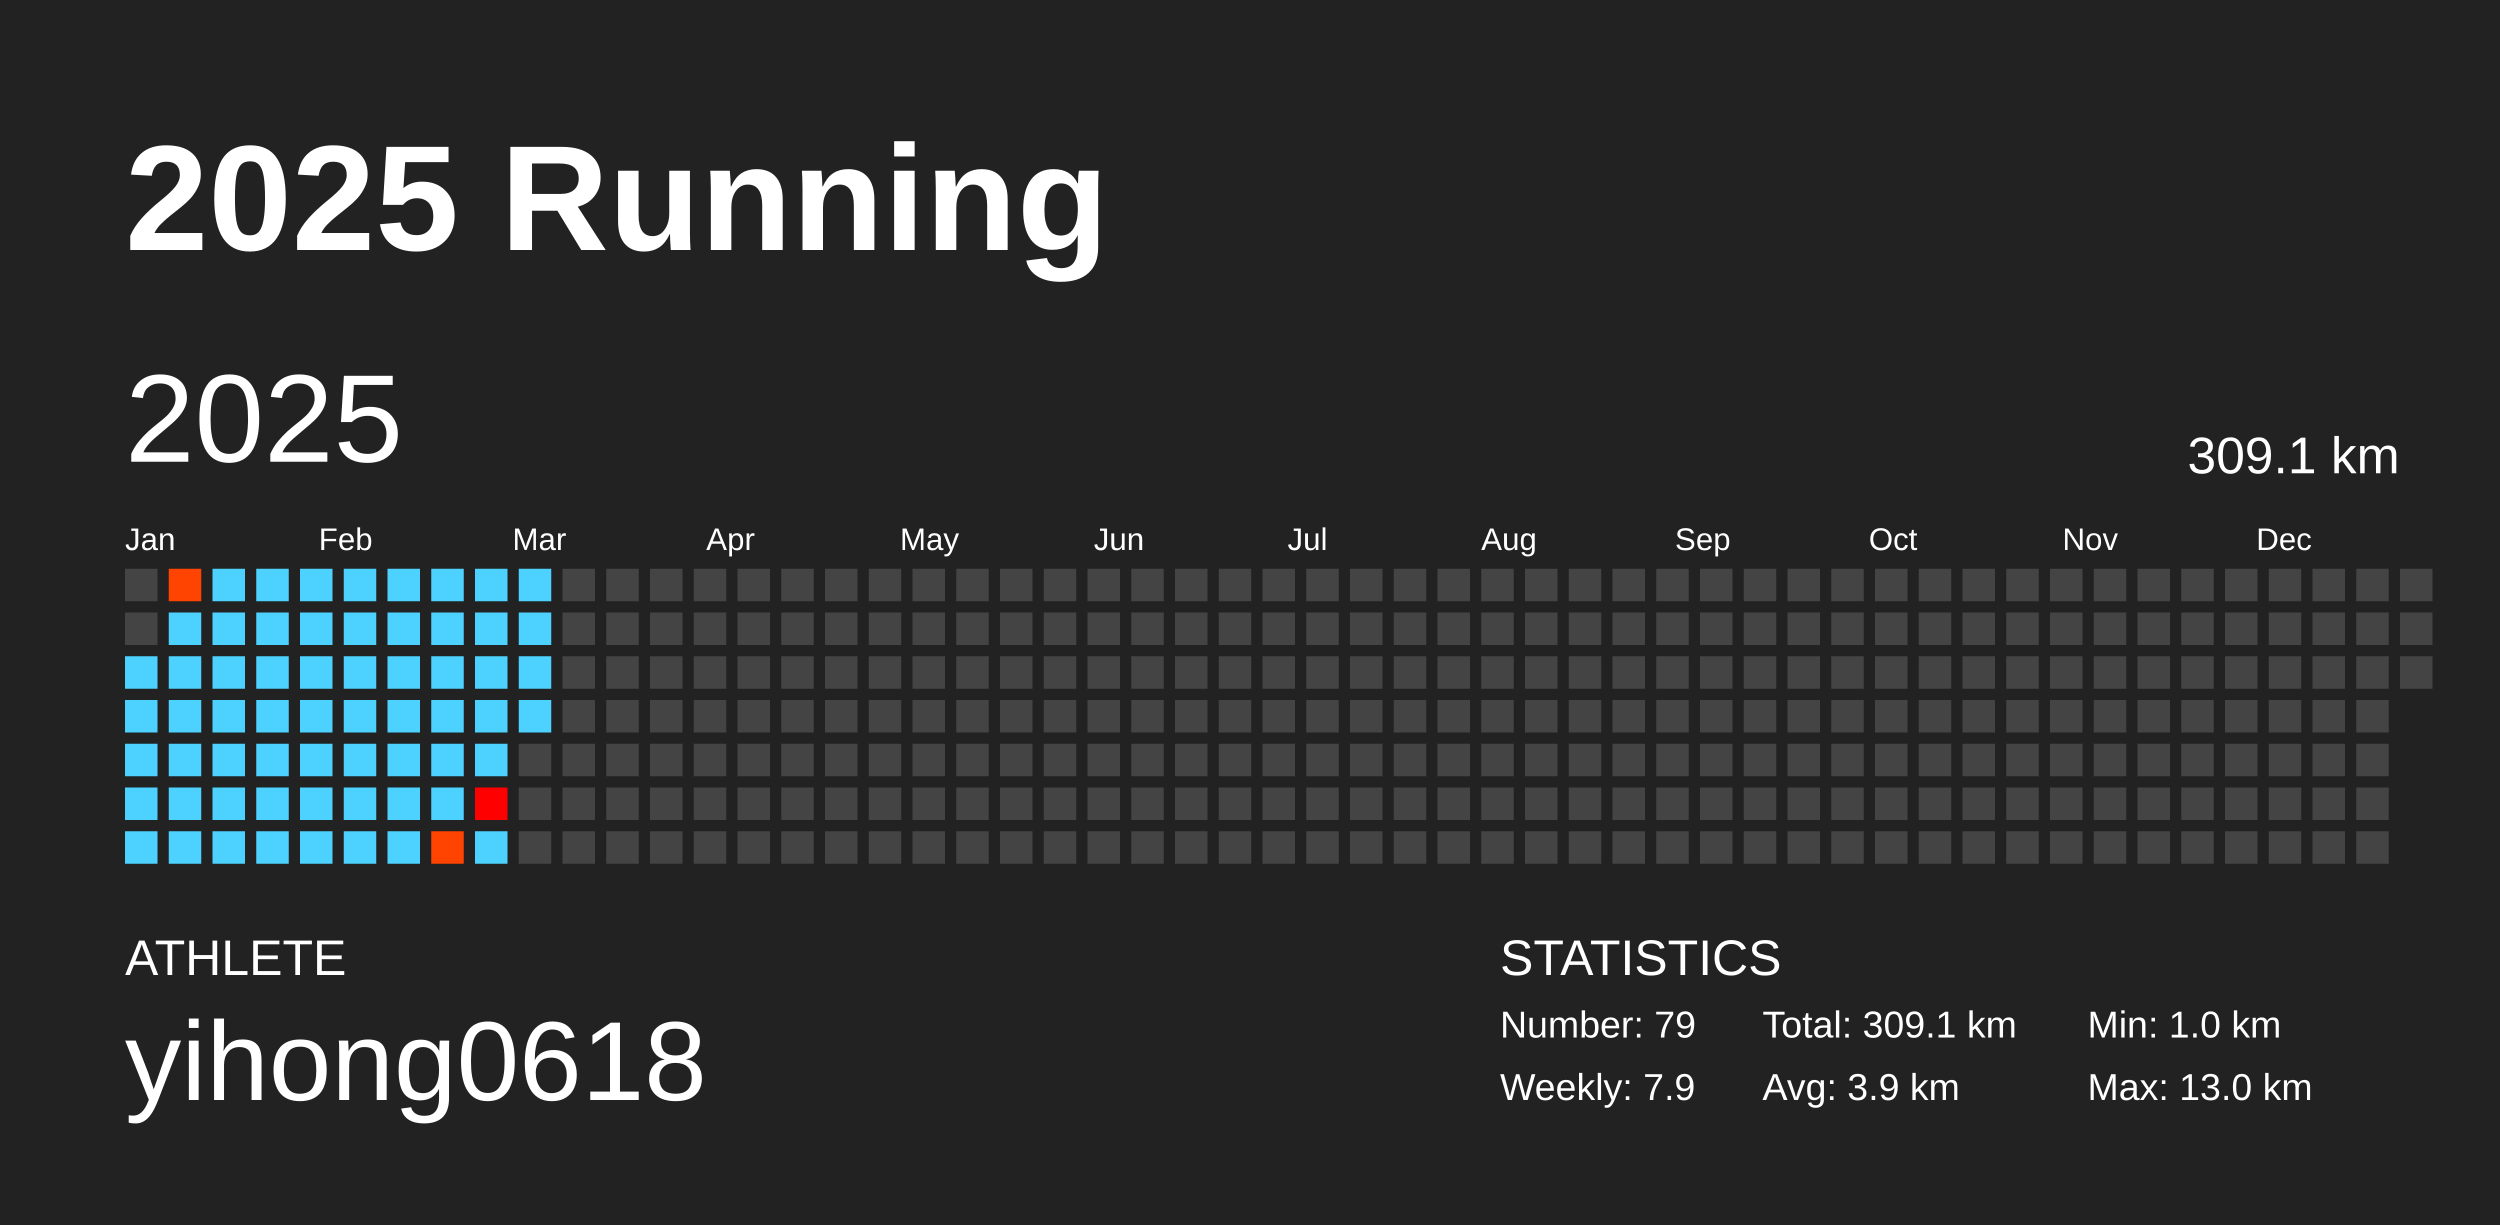
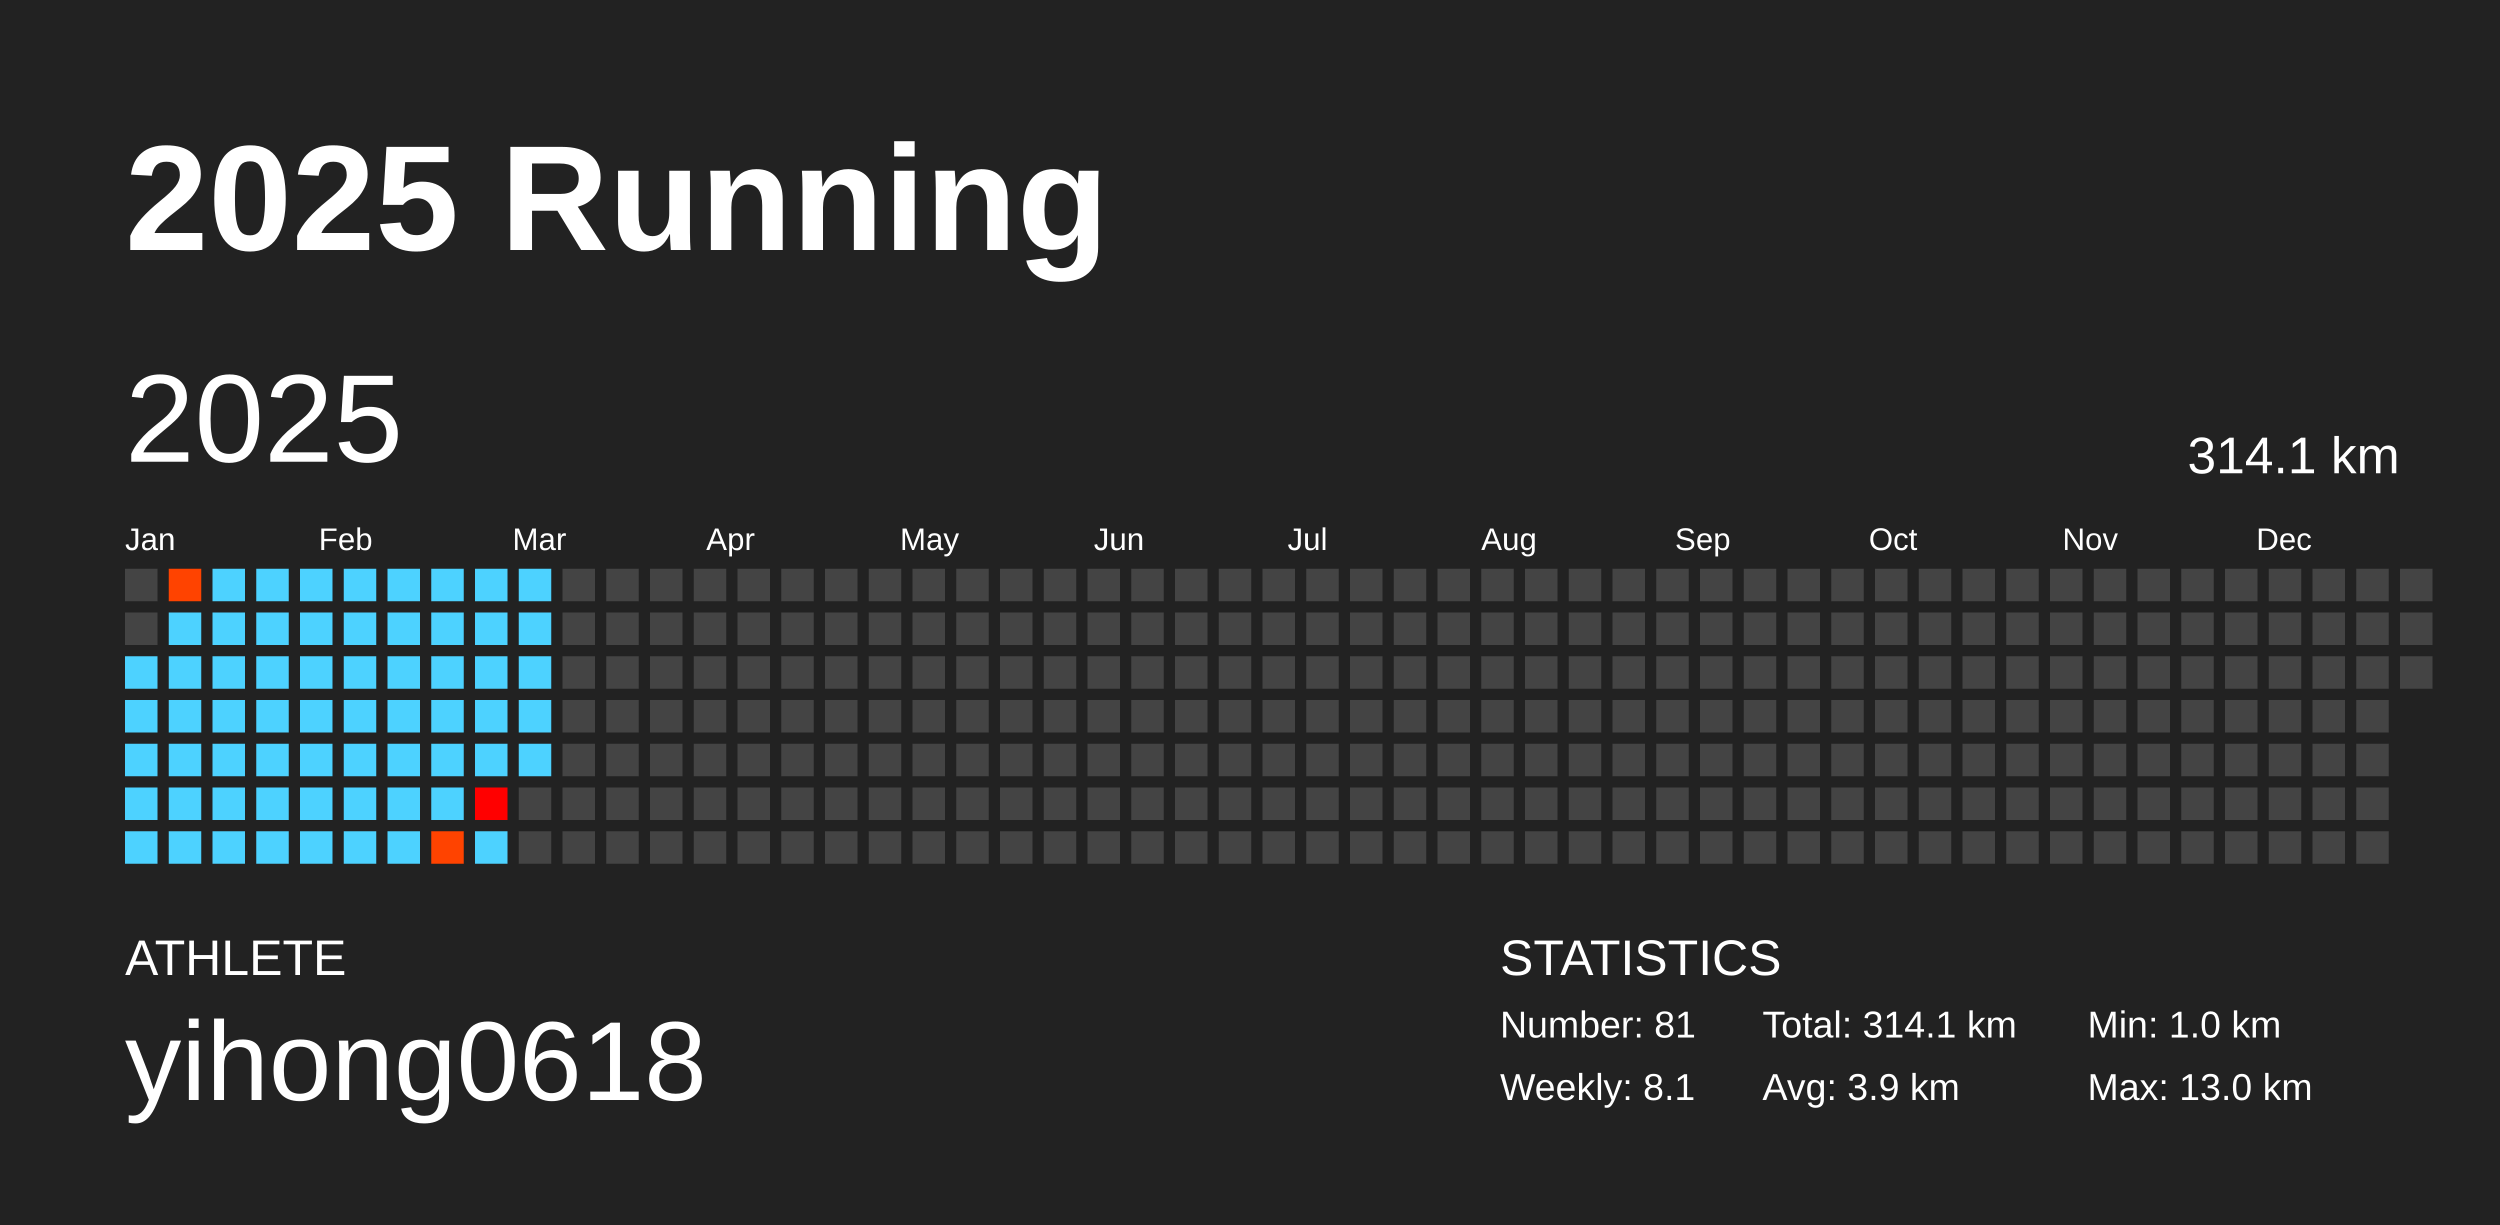
<svg xmlns="http://www.w3.org/2000/svg" baseProfile="full" height="98mm" version="1.1" viewBox="0,0,200,98" width="200mm">
  <defs />
  <rect fill="#222222" height="98" width="200" x="0" y="0" />
  <text fill="#FFFFFF" style="font-size:12px; font-family:Arial; font-weight:bold;" x="10" y="20">2025 Running</text>
  <text fill="#FFFFFF" style="font-size:4px; font-family:Arial" x="10" y="78">ATHLETE</text>
  <text fill="#FFFFFF" style="font-size:9px; font-family:Arial" x="10" y="88">yihong0618</text>
  <text fill="#FFFFFF" style="font-size:4px; font-family:Arial" x="120" y="78">STATISTICS</text>
-   <text fill="#FFFFFF" style="font-size:3px; font-family:Arial" x="120" y="83">Number: 79</text>
-   <text fill="#FFFFFF" style="font-size:3px; font-family:Arial" x="120" y="88">Weekly: 7.9</text>
-   <text fill="#FFFFFF" style="font-size:3px; font-family:Arial" x="141" y="83">Total: 309.1 km</text>
+   <text fill="#FFFFFF" style="font-size:3px; font-family:Arial" x="120" y="83">Number: 81</text>
+   <text fill="#FFFFFF" style="font-size:3px; font-family:Arial" x="120" y="88">Weekly: 8.1</text>
+   <text fill="#FFFFFF" style="font-size:3px; font-family:Arial" x="141" y="83">Total: 314.1 km</text>
  <text fill="#FFFFFF" style="font-size:3px; font-family:Arial" x="141" y="88">Avg: 3.9 km</text>
  <text fill="#FFFFFF" style="font-size:3px; font-family:Arial" x="167" y="83">Min: 1.0 km</text>
  <text fill="#FFFFFF" style="font-size:3px; font-family:Arial" x="167" y="88">Max: 13.0 km</text>
  <text dominant-baseline="hanging" fill="#FFFFFF" style="font-size:10.0px; font-family:Arial;" x="10" y="30">2025</text>
-   <text dominant-baseline="hanging" fill="#FFFFFF" style="font-size:4.125px; font-family:Arial;" x="175" y="35">309.1 km</text>
+   <text dominant-baseline="hanging" fill="#FFFFFF" style="font-size:4.125px; font-family:Arial;" x="175" y="35">314.1 km</text>
  <text fill="#FFFFFF" style="font-size:2.5px; font-family:Arial" x="10.0" y="44">Jan</text>
  <text fill="#FFFFFF" style="font-size:2.5px; font-family:Arial" x="25.5" y="44">Feb</text>
  <text fill="#FFFFFF" style="font-size:2.5px; font-family:Arial" x="41.0" y="44">Mar</text>
  <text fill="#FFFFFF" style="font-size:2.5px; font-family:Arial" x="56.5" y="44">Apr</text>
  <text fill="#FFFFFF" style="font-size:2.5px; font-family:Arial" x="72.0" y="44">May</text>
  <text fill="#FFFFFF" style="font-size:2.5px; font-family:Arial" x="87.5" y="44">Jun</text>
  <text fill="#FFFFFF" style="font-size:2.5px; font-family:Arial" x="103.0" y="44">Jul</text>
  <text fill="#FFFFFF" style="font-size:2.5px; font-family:Arial" x="118.5" y="44">Aug</text>
  <text fill="#FFFFFF" style="font-size:2.5px; font-family:Arial" x="134.0" y="44">Sep</text>
  <text fill="#FFFFFF" style="font-size:2.5px; font-family:Arial" x="149.5" y="44">Oct</text>
  <text fill="#FFFFFF" style="font-size:2.5px; font-family:Arial" x="165.0" y="44">Nov</text>
  <text fill="#FFFFFF" style="font-size:2.5px; font-family:Arial" x="180.5" y="44">Dec</text>
  <rect fill="#444444" height="2.6" width="2.6" x="10.0" y="45.5" />
  <rect fill="#444444" height="2.6" width="2.6" x="10.0" y="49.0" />
  <rect fill="#4dd2ff" height="2.6" width="2.6" x="10.0" y="52.5" />
  <rect fill="#4dd2ff" height="2.6" width="2.6" x="10.0" y="56.0" />
  <rect fill="#4dd2ff" height="2.6" width="2.6" x="10.0" y="59.5" />
  <rect fill="#4dd2ff" height="2.6" width="2.6" x="10.0" y="63.0" />
  <rect fill="#4dd2ff" height="2.6" width="2.6" x="10.0" y="66.5" />
  <rect fill="#ff4300" height="2.6" width="2.6" x="13.5" y="45.5" />
  <rect fill="#4dd2ff" height="2.6" width="2.6" x="13.5" y="49.0" />
  <rect fill="#4dd2ff" height="2.6" width="2.6" x="13.5" y="52.5" />
  <rect fill="#4dd2ff" height="2.6" width="2.6" x="13.5" y="56.0" />
  <rect fill="#4dd2ff" height="2.6" width="2.6" x="13.5" y="59.5" />
  <rect fill="#4dd2ff" height="2.6" width="2.6" x="13.5" y="63.0" />
  <rect fill="#4dd2ff" height="2.6" width="2.6" x="13.5" y="66.5" />
  <rect fill="#4dd2ff" height="2.6" width="2.6" x="17.0" y="45.5" />
  <rect fill="#4dd2ff" height="2.6" width="2.6" x="17.0" y="49.0" />
  <rect fill="#4dd2ff" height="2.6" width="2.6" x="17.0" y="52.5" />
  <rect fill="#4dd2ff" height="2.6" width="2.6" x="17.0" y="56.0" />
  <rect fill="#4dd2ff" height="2.6" width="2.6" x="17.0" y="59.5" />
  <rect fill="#4dd2ff" height="2.6" width="2.6" x="17.0" y="63.0" />
  <rect fill="#4dd2ff" height="2.6" width="2.6" x="17.0" y="66.5" />
  <rect fill="#4dd2ff" height="2.6" width="2.6" x="20.5" y="45.5" />
  <rect fill="#4dd2ff" height="2.6" width="2.6" x="20.5" y="49.0" />
  <rect fill="#4dd2ff" height="2.6" width="2.6" x="20.5" y="52.5" />
  <rect fill="#4dd2ff" height="2.6" width="2.6" x="20.5" y="56.0" />
  <rect fill="#4dd2ff" height="2.6" width="2.6" x="20.5" y="59.5" />
  <rect fill="#4dd2ff" height="2.6" width="2.6" x="20.5" y="63.0" />
  <rect fill="#4dd2ff" height="2.6" width="2.6" x="20.5" y="66.5" />
  <rect fill="#4dd2ff" height="2.6" width="2.6" x="24.0" y="45.5" />
  <rect fill="#4dd2ff" height="2.6" width="2.6" x="24.0" y="49.0" />
  <rect fill="#4dd2ff" height="2.6" width="2.6" x="24.0" y="52.5" />
  <rect fill="#4dd2ff" height="2.6" width="2.6" x="24.0" y="56.0" />
  <rect fill="#4dd2ff" height="2.6" width="2.6" x="24.0" y="59.5" />
  <rect fill="#4dd2ff" height="2.6" width="2.6" x="24.0" y="63.0" />
  <rect fill="#4dd2ff" height="2.6" width="2.6" x="24.0" y="66.5" />
  <rect fill="#4dd2ff" height="2.6" width="2.6" x="27.5" y="45.5" />
  <rect fill="#4dd2ff" height="2.6" width="2.6" x="27.5" y="49.0" />
  <rect fill="#4dd2ff" height="2.6" width="2.6" x="27.5" y="52.5" />
  <rect fill="#4dd2ff" height="2.6" width="2.6" x="27.5" y="56.0" />
  <rect fill="#4dd2ff" height="2.6" width="2.6" x="27.5" y="59.5" />
  <rect fill="#4dd2ff" height="2.6" width="2.6" x="27.5" y="63.0" />
  <rect fill="#4dd2ff" height="2.6" width="2.6" x="27.5" y="66.5" />
  <rect fill="#4dd2ff" height="2.6" width="2.6" x="31.0" y="45.5" />
  <rect fill="#4dd2ff" height="2.6" width="2.6" x="31.0" y="49.0" />
  <rect fill="#4dd2ff" height="2.6" width="2.6" x="31.0" y="52.5" />
  <rect fill="#4dd2ff" height="2.6" width="2.6" x="31.0" y="56.0" />
  <rect fill="#4dd2ff" height="2.6" width="2.6" x="31.0" y="59.5" />
  <rect fill="#4dd2ff" height="2.6" width="2.6" x="31.0" y="63.0" />
  <rect fill="#4dd2ff" height="2.6" width="2.6" x="31.0" y="66.5" />
  <rect fill="#4dd2ff" height="2.6" width="2.6" x="34.5" y="45.5" />
  <rect fill="#4dd2ff" height="2.6" width="2.6" x="34.5" y="49.0" />
  <rect fill="#4dd2ff" height="2.6" width="2.6" x="34.5" y="52.5" />
  <rect fill="#4dd2ff" height="2.6" width="2.6" x="34.5" y="56.0" />
  <rect fill="#4dd2ff" height="2.6" width="2.6" x="34.5" y="59.5" />
  <rect fill="#4dd2ff" height="2.6" width="2.6" x="34.5" y="63.0" />
  <rect fill="#ff4300" height="2.6" width="2.6" x="34.5" y="66.5" />
  <rect fill="#4dd2ff" height="2.6" width="2.6" x="38.0" y="45.5" />
  <rect fill="#4dd2ff" height="2.6" width="2.6" x="38.0" y="49.0" />
  <rect fill="#4dd2ff" height="2.6" width="2.6" x="38.0" y="52.5" />
  <rect fill="#4dd2ff" height="2.6" width="2.6" x="38.0" y="56.0" />
  <rect fill="#4dd2ff" height="2.6" width="2.6" x="38.0" y="59.5" />
  <rect fill="#ff0000" height="2.6" width="2.6" x="38.0" y="63.0" />
  <rect fill="#4dd2ff" height="2.6" width="2.6" x="38.0" y="66.5" />
  <rect fill="#4dd2ff" height="2.6" width="2.6" x="41.5" y="45.5" />
  <rect fill="#4dd2ff" height="2.6" width="2.6" x="41.5" y="49.0" />
  <rect fill="#4dd2ff" height="2.6" width="2.6" x="41.5" y="52.5" />
  <rect fill="#4dd2ff" height="2.6" width="2.6" x="41.5" y="56.0" />
-   <rect fill="#444444" height="2.6" width="2.6" x="41.5" y="59.5" />
+   <rect fill="#4dd2ff" height="2.6" width="2.6" x="41.5" y="59.5" />
  <rect fill="#444444" height="2.6" width="2.6" x="41.5" y="63.0" />
  <rect fill="#444444" height="2.6" width="2.6" x="41.5" y="66.5" />
  <rect fill="#444444" height="2.6" width="2.6" x="45.0" y="45.5" />
  <rect fill="#444444" height="2.6" width="2.6" x="45.0" y="49.0" />
  <rect fill="#444444" height="2.6" width="2.6" x="45.0" y="52.5" />
  <rect fill="#444444" height="2.6" width="2.6" x="45.0" y="56.0" />
  <rect fill="#444444" height="2.6" width="2.6" x="45.0" y="59.5" />
  <rect fill="#444444" height="2.6" width="2.6" x="45.0" y="63.0" />
  <rect fill="#444444" height="2.6" width="2.6" x="45.0" y="66.5" />
  <rect fill="#444444" height="2.6" width="2.6" x="48.5" y="45.5" />
  <rect fill="#444444" height="2.6" width="2.6" x="48.5" y="49.0" />
  <rect fill="#444444" height="2.6" width="2.6" x="48.5" y="52.5" />
  <rect fill="#444444" height="2.6" width="2.6" x="48.5" y="56.0" />
  <rect fill="#444444" height="2.6" width="2.6" x="48.5" y="59.5" />
  <rect fill="#444444" height="2.6" width="2.6" x="48.5" y="63.0" />
  <rect fill="#444444" height="2.6" width="2.6" x="48.5" y="66.5" />
  <rect fill="#444444" height="2.6" width="2.6" x="52.0" y="45.5" />
  <rect fill="#444444" height="2.6" width="2.6" x="52.0" y="49.0" />
  <rect fill="#444444" height="2.6" width="2.6" x="52.0" y="52.5" />
  <rect fill="#444444" height="2.6" width="2.6" x="52.0" y="56.0" />
  <rect fill="#444444" height="2.6" width="2.6" x="52.0" y="59.5" />
  <rect fill="#444444" height="2.6" width="2.6" x="52.0" y="63.0" />
  <rect fill="#444444" height="2.6" width="2.6" x="52.0" y="66.5" />
  <rect fill="#444444" height="2.6" width="2.6" x="55.5" y="45.5" />
  <rect fill="#444444" height="2.6" width="2.6" x="55.5" y="49.0" />
  <rect fill="#444444" height="2.6" width="2.6" x="55.5" y="52.5" />
  <rect fill="#444444" height="2.6" width="2.6" x="55.5" y="56.0" />
  <rect fill="#444444" height="2.6" width="2.6" x="55.5" y="59.5" />
  <rect fill="#444444" height="2.6" width="2.6" x="55.5" y="63.0" />
  <rect fill="#444444" height="2.6" width="2.6" x="55.5" y="66.5" />
  <rect fill="#444444" height="2.6" width="2.6" x="59.0" y="45.5" />
  <rect fill="#444444" height="2.6" width="2.6" x="59.0" y="49.0" />
  <rect fill="#444444" height="2.6" width="2.6" x="59.0" y="52.5" />
  <rect fill="#444444" height="2.6" width="2.6" x="59.0" y="56.0" />
  <rect fill="#444444" height="2.6" width="2.6" x="59.0" y="59.5" />
  <rect fill="#444444" height="2.6" width="2.6" x="59.0" y="63.0" />
  <rect fill="#444444" height="2.6" width="2.6" x="59.0" y="66.5" />
  <rect fill="#444444" height="2.6" width="2.6" x="62.5" y="45.5" />
  <rect fill="#444444" height="2.6" width="2.6" x="62.5" y="49.0" />
  <rect fill="#444444" height="2.6" width="2.6" x="62.5" y="52.5" />
  <rect fill="#444444" height="2.6" width="2.6" x="62.5" y="56.0" />
  <rect fill="#444444" height="2.6" width="2.6" x="62.5" y="59.5" />
  <rect fill="#444444" height="2.6" width="2.6" x="62.5" y="63.0" />
  <rect fill="#444444" height="2.6" width="2.6" x="62.5" y="66.5" />
  <rect fill="#444444" height="2.6" width="2.6" x="66.0" y="45.5" />
  <rect fill="#444444" height="2.6" width="2.6" x="66.0" y="49.0" />
  <rect fill="#444444" height="2.6" width="2.6" x="66.0" y="52.5" />
  <rect fill="#444444" height="2.6" width="2.6" x="66.0" y="56.0" />
  <rect fill="#444444" height="2.6" width="2.6" x="66.0" y="59.5" />
  <rect fill="#444444" height="2.6" width="2.6" x="66.0" y="63.0" />
  <rect fill="#444444" height="2.6" width="2.6" x="66.0" y="66.5" />
  <rect fill="#444444" height="2.6" width="2.6" x="69.5" y="45.5" />
  <rect fill="#444444" height="2.6" width="2.6" x="69.5" y="49.0" />
  <rect fill="#444444" height="2.6" width="2.6" x="69.5" y="52.5" />
  <rect fill="#444444" height="2.6" width="2.6" x="69.5" y="56.0" />
  <rect fill="#444444" height="2.6" width="2.6" x="69.5" y="59.5" />
  <rect fill="#444444" height="2.6" width="2.6" x="69.5" y="63.0" />
  <rect fill="#444444" height="2.6" width="2.6" x="69.5" y="66.5" />
  <rect fill="#444444" height="2.6" width="2.6" x="73.0" y="45.5" />
  <rect fill="#444444" height="2.6" width="2.6" x="73.0" y="49.0" />
  <rect fill="#444444" height="2.6" width="2.6" x="73.0" y="52.5" />
  <rect fill="#444444" height="2.6" width="2.6" x="73.0" y="56.0" />
  <rect fill="#444444" height="2.6" width="2.6" x="73.0" y="59.5" />
  <rect fill="#444444" height="2.6" width="2.6" x="73.0" y="63.0" />
  <rect fill="#444444" height="2.6" width="2.6" x="73.0" y="66.5" />
  <rect fill="#444444" height="2.6" width="2.6" x="76.5" y="45.5" />
  <rect fill="#444444" height="2.6" width="2.6" x="76.5" y="49.0" />
  <rect fill="#444444" height="2.6" width="2.6" x="76.5" y="52.5" />
  <rect fill="#444444" height="2.6" width="2.6" x="76.5" y="56.0" />
  <rect fill="#444444" height="2.6" width="2.6" x="76.5" y="59.5" />
  <rect fill="#444444" height="2.6" width="2.6" x="76.5" y="63.0" />
  <rect fill="#444444" height="2.6" width="2.6" x="76.5" y="66.5" />
  <rect fill="#444444" height="2.6" width="2.6" x="80.0" y="45.5" />
  <rect fill="#444444" height="2.6" width="2.6" x="80.0" y="49.0" />
  <rect fill="#444444" height="2.6" width="2.6" x="80.0" y="52.5" />
  <rect fill="#444444" height="2.6" width="2.6" x="80.0" y="56.0" />
  <rect fill="#444444" height="2.6" width="2.6" x="80.0" y="59.5" />
  <rect fill="#444444" height="2.6" width="2.6" x="80.0" y="63.0" />
  <rect fill="#444444" height="2.6" width="2.6" x="80.0" y="66.5" />
  <rect fill="#444444" height="2.6" width="2.6" x="83.5" y="45.5" />
  <rect fill="#444444" height="2.6" width="2.6" x="83.5" y="49.0" />
  <rect fill="#444444" height="2.6" width="2.6" x="83.5" y="52.5" />
  <rect fill="#444444" height="2.6" width="2.6" x="83.5" y="56.0" />
  <rect fill="#444444" height="2.6" width="2.6" x="83.5" y="59.5" />
  <rect fill="#444444" height="2.6" width="2.6" x="83.5" y="63.0" />
  <rect fill="#444444" height="2.6" width="2.6" x="83.5" y="66.5" />
  <rect fill="#444444" height="2.6" width="2.6" x="87.0" y="45.5" />
  <rect fill="#444444" height="2.6" width="2.6" x="87.0" y="49.0" />
  <rect fill="#444444" height="2.6" width="2.6" x="87.0" y="52.5" />
  <rect fill="#444444" height="2.6" width="2.6" x="87.0" y="56.0" />
  <rect fill="#444444" height="2.6" width="2.6" x="87.0" y="59.5" />
  <rect fill="#444444" height="2.6" width="2.6" x="87.0" y="63.0" />
  <rect fill="#444444" height="2.6" width="2.6" x="87.0" y="66.5" />
  <rect fill="#444444" height="2.6" width="2.6" x="90.5" y="45.5" />
  <rect fill="#444444" height="2.6" width="2.6" x="90.5" y="49.0" />
  <rect fill="#444444" height="2.6" width="2.6" x="90.5" y="52.5" />
  <rect fill="#444444" height="2.6" width="2.6" x="90.5" y="56.0" />
  <rect fill="#444444" height="2.6" width="2.6" x="90.5" y="59.5" />
  <rect fill="#444444" height="2.6" width="2.6" x="90.5" y="63.0" />
  <rect fill="#444444" height="2.6" width="2.6" x="90.5" y="66.5" />
  <rect fill="#444444" height="2.6" width="2.6" x="94.0" y="45.5" />
  <rect fill="#444444" height="2.6" width="2.6" x="94.0" y="49.0" />
  <rect fill="#444444" height="2.6" width="2.6" x="94.0" y="52.5" />
  <rect fill="#444444" height="2.6" width="2.6" x="94.0" y="56.0" />
  <rect fill="#444444" height="2.6" width="2.6" x="94.0" y="59.5" />
  <rect fill="#444444" height="2.6" width="2.6" x="94.0" y="63.0" />
  <rect fill="#444444" height="2.6" width="2.6" x="94.0" y="66.5" />
  <rect fill="#444444" height="2.6" width="2.6" x="97.5" y="45.5" />
  <rect fill="#444444" height="2.6" width="2.6" x="97.5" y="49.0" />
  <rect fill="#444444" height="2.6" width="2.6" x="97.5" y="52.5" />
  <rect fill="#444444" height="2.6" width="2.6" x="97.5" y="56.0" />
  <rect fill="#444444" height="2.6" width="2.6" x="97.5" y="59.5" />
  <rect fill="#444444" height="2.6" width="2.6" x="97.5" y="63.0" />
  <rect fill="#444444" height="2.6" width="2.6" x="97.5" y="66.5" />
  <rect fill="#444444" height="2.6" width="2.6" x="101.0" y="45.5" />
  <rect fill="#444444" height="2.6" width="2.6" x="101.0" y="49.0" />
  <rect fill="#444444" height="2.6" width="2.6" x="101.0" y="52.5" />
  <rect fill="#444444" height="2.6" width="2.6" x="101.0" y="56.0" />
  <rect fill="#444444" height="2.6" width="2.6" x="101.0" y="59.5" />
  <rect fill="#444444" height="2.6" width="2.6" x="101.0" y="63.0" />
  <rect fill="#444444" height="2.6" width="2.6" x="101.0" y="66.5" />
  <rect fill="#444444" height="2.6" width="2.6" x="104.5" y="45.5" />
  <rect fill="#444444" height="2.6" width="2.6" x="104.5" y="49.0" />
  <rect fill="#444444" height="2.6" width="2.6" x="104.5" y="52.5" />
  <rect fill="#444444" height="2.6" width="2.6" x="104.5" y="56.0" />
  <rect fill="#444444" height="2.6" width="2.6" x="104.5" y="59.5" />
  <rect fill="#444444" height="2.6" width="2.6" x="104.5" y="63.0" />
  <rect fill="#444444" height="2.6" width="2.6" x="104.5" y="66.5" />
  <rect fill="#444444" height="2.6" width="2.6" x="108.0" y="45.5" />
  <rect fill="#444444" height="2.6" width="2.6" x="108.0" y="49.0" />
  <rect fill="#444444" height="2.6" width="2.6" x="108.0" y="52.5" />
  <rect fill="#444444" height="2.6" width="2.6" x="108.0" y="56.0" />
  <rect fill="#444444" height="2.6" width="2.6" x="108.0" y="59.5" />
  <rect fill="#444444" height="2.6" width="2.6" x="108.0" y="63.0" />
  <rect fill="#444444" height="2.6" width="2.6" x="108.0" y="66.5" />
  <rect fill="#444444" height="2.6" width="2.6" x="111.5" y="45.5" />
  <rect fill="#444444" height="2.6" width="2.6" x="111.5" y="49.0" />
  <rect fill="#444444" height="2.6" width="2.6" x="111.5" y="52.5" />
  <rect fill="#444444" height="2.6" width="2.6" x="111.5" y="56.0" />
  <rect fill="#444444" height="2.6" width="2.6" x="111.5" y="59.5" />
  <rect fill="#444444" height="2.6" width="2.6" x="111.5" y="63.0" />
  <rect fill="#444444" height="2.6" width="2.6" x="111.5" y="66.5" />
  <rect fill="#444444" height="2.6" width="2.6" x="115.0" y="45.5" />
  <rect fill="#444444" height="2.6" width="2.6" x="115.0" y="49.0" />
  <rect fill="#444444" height="2.6" width="2.6" x="115.0" y="52.5" />
  <rect fill="#444444" height="2.6" width="2.6" x="115.0" y="56.0" />
  <rect fill="#444444" height="2.6" width="2.6" x="115.0" y="59.5" />
  <rect fill="#444444" height="2.6" width="2.6" x="115.0" y="63.0" />
  <rect fill="#444444" height="2.6" width="2.6" x="115.0" y="66.5" />
  <rect fill="#444444" height="2.6" width="2.6" x="118.5" y="45.5" />
  <rect fill="#444444" height="2.6" width="2.6" x="118.5" y="49.0" />
  <rect fill="#444444" height="2.6" width="2.6" x="118.5" y="52.5" />
  <rect fill="#444444" height="2.6" width="2.6" x="118.5" y="56.0" />
  <rect fill="#444444" height="2.6" width="2.6" x="118.5" y="59.5" />
  <rect fill="#444444" height="2.6" width="2.6" x="118.5" y="63.0" />
  <rect fill="#444444" height="2.6" width="2.6" x="118.5" y="66.5" />
  <rect fill="#444444" height="2.6" width="2.6" x="122.0" y="45.5" />
  <rect fill="#444444" height="2.6" width="2.6" x="122.0" y="49.0" />
  <rect fill="#444444" height="2.6" width="2.6" x="122.0" y="52.5" />
  <rect fill="#444444" height="2.6" width="2.6" x="122.0" y="56.0" />
  <rect fill="#444444" height="2.6" width="2.6" x="122.0" y="59.5" />
  <rect fill="#444444" height="2.6" width="2.6" x="122.0" y="63.0" />
  <rect fill="#444444" height="2.6" width="2.6" x="122.0" y="66.5" />
  <rect fill="#444444" height="2.6" width="2.6" x="125.5" y="45.5" />
  <rect fill="#444444" height="2.6" width="2.6" x="125.5" y="49.0" />
  <rect fill="#444444" height="2.6" width="2.6" x="125.5" y="52.5" />
  <rect fill="#444444" height="2.6" width="2.6" x="125.5" y="56.0" />
  <rect fill="#444444" height="2.6" width="2.6" x="125.5" y="59.5" />
  <rect fill="#444444" height="2.6" width="2.6" x="125.5" y="63.0" />
  <rect fill="#444444" height="2.6" width="2.6" x="125.5" y="66.5" />
  <rect fill="#444444" height="2.6" width="2.6" x="129.0" y="45.5" />
  <rect fill="#444444" height="2.6" width="2.6" x="129.0" y="49.0" />
  <rect fill="#444444" height="2.6" width="2.6" x="129.0" y="52.5" />
  <rect fill="#444444" height="2.6" width="2.6" x="129.0" y="56.0" />
  <rect fill="#444444" height="2.6" width="2.6" x="129.0" y="59.5" />
  <rect fill="#444444" height="2.6" width="2.6" x="129.0" y="63.0" />
  <rect fill="#444444" height="2.6" width="2.6" x="129.0" y="66.5" />
  <rect fill="#444444" height="2.6" width="2.6" x="132.5" y="45.5" />
  <rect fill="#444444" height="2.6" width="2.6" x="132.5" y="49.0" />
  <rect fill="#444444" height="2.6" width="2.6" x="132.5" y="52.5" />
  <rect fill="#444444" height="2.6" width="2.6" x="132.5" y="56.0" />
  <rect fill="#444444" height="2.6" width="2.6" x="132.5" y="59.5" />
  <rect fill="#444444" height="2.6" width="2.6" x="132.5" y="63.0" />
  <rect fill="#444444" height="2.6" width="2.6" x="132.5" y="66.5" />
  <rect fill="#444444" height="2.6" width="2.6" x="136.0" y="45.5" />
  <rect fill="#444444" height="2.6" width="2.6" x="136.0" y="49.0" />
  <rect fill="#444444" height="2.6" width="2.6" x="136.0" y="52.5" />
  <rect fill="#444444" height="2.6" width="2.6" x="136.0" y="56.0" />
  <rect fill="#444444" height="2.6" width="2.6" x="136.0" y="59.5" />
  <rect fill="#444444" height="2.6" width="2.6" x="136.0" y="63.0" />
  <rect fill="#444444" height="2.6" width="2.6" x="136.0" y="66.5" />
  <rect fill="#444444" height="2.6" width="2.6" x="139.5" y="45.5" />
  <rect fill="#444444" height="2.6" width="2.6" x="139.5" y="49.0" />
  <rect fill="#444444" height="2.6" width="2.6" x="139.5" y="52.5" />
  <rect fill="#444444" height="2.6" width="2.6" x="139.5" y="56.0" />
  <rect fill="#444444" height="2.6" width="2.6" x="139.5" y="59.5" />
  <rect fill="#444444" height="2.6" width="2.6" x="139.5" y="63.0" />
  <rect fill="#444444" height="2.6" width="2.6" x="139.5" y="66.5" />
  <rect fill="#444444" height="2.6" width="2.6" x="143.0" y="45.5" />
  <rect fill="#444444" height="2.6" width="2.6" x="143.0" y="49.0" />
  <rect fill="#444444" height="2.6" width="2.6" x="143.0" y="52.5" />
  <rect fill="#444444" height="2.6" width="2.6" x="143.0" y="56.0" />
  <rect fill="#444444" height="2.6" width="2.6" x="143.0" y="59.5" />
  <rect fill="#444444" height="2.6" width="2.6" x="143.0" y="63.0" />
  <rect fill="#444444" height="2.6" width="2.6" x="143.0" y="66.5" />
  <rect fill="#444444" height="2.6" width="2.6" x="146.5" y="45.5" />
  <rect fill="#444444" height="2.6" width="2.6" x="146.5" y="49.0" />
  <rect fill="#444444" height="2.6" width="2.6" x="146.5" y="52.5" />
  <rect fill="#444444" height="2.6" width="2.6" x="146.5" y="56.0" />
  <rect fill="#444444" height="2.6" width="2.6" x="146.5" y="59.5" />
  <rect fill="#444444" height="2.6" width="2.6" x="146.5" y="63.0" />
  <rect fill="#444444" height="2.6" width="2.6" x="146.5" y="66.5" />
  <rect fill="#444444" height="2.6" width="2.6" x="150.0" y="45.5" />
  <rect fill="#444444" height="2.6" width="2.6" x="150.0" y="49.0" />
  <rect fill="#444444" height="2.6" width="2.6" x="150.0" y="52.5" />
  <rect fill="#444444" height="2.6" width="2.6" x="150.0" y="56.0" />
  <rect fill="#444444" height="2.6" width="2.6" x="150.0" y="59.5" />
  <rect fill="#444444" height="2.6" width="2.6" x="150.0" y="63.0" />
  <rect fill="#444444" height="2.6" width="2.6" x="150.0" y="66.5" />
  <rect fill="#444444" height="2.6" width="2.6" x="153.5" y="45.5" />
  <rect fill="#444444" height="2.6" width="2.6" x="153.5" y="49.0" />
  <rect fill="#444444" height="2.6" width="2.6" x="153.5" y="52.5" />
  <rect fill="#444444" height="2.6" width="2.6" x="153.5" y="56.0" />
  <rect fill="#444444" height="2.6" width="2.6" x="153.5" y="59.5" />
  <rect fill="#444444" height="2.6" width="2.6" x="153.5" y="63.0" />
  <rect fill="#444444" height="2.6" width="2.6" x="153.5" y="66.5" />
  <rect fill="#444444" height="2.6" width="2.6" x="157.0" y="45.5" />
  <rect fill="#444444" height="2.6" width="2.6" x="157.0" y="49.0" />
  <rect fill="#444444" height="2.6" width="2.6" x="157.0" y="52.5" />
  <rect fill="#444444" height="2.6" width="2.6" x="157.0" y="56.0" />
  <rect fill="#444444" height="2.6" width="2.6" x="157.0" y="59.5" />
  <rect fill="#444444" height="2.6" width="2.6" x="157.0" y="63.0" />
  <rect fill="#444444" height="2.6" width="2.6" x="157.0" y="66.5" />
  <rect fill="#444444" height="2.6" width="2.6" x="160.5" y="45.5" />
  <rect fill="#444444" height="2.6" width="2.6" x="160.5" y="49.0" />
  <rect fill="#444444" height="2.6" width="2.6" x="160.5" y="52.5" />
  <rect fill="#444444" height="2.6" width="2.6" x="160.5" y="56.0" />
  <rect fill="#444444" height="2.6" width="2.6" x="160.5" y="59.5" />
  <rect fill="#444444" height="2.6" width="2.6" x="160.5" y="63.0" />
  <rect fill="#444444" height="2.6" width="2.6" x="160.5" y="66.5" />
  <rect fill="#444444" height="2.6" width="2.6" x="164.0" y="45.5" />
  <rect fill="#444444" height="2.6" width="2.6" x="164.0" y="49.0" />
  <rect fill="#444444" height="2.6" width="2.6" x="164.0" y="52.5" />
  <rect fill="#444444" height="2.6" width="2.6" x="164.0" y="56.0" />
  <rect fill="#444444" height="2.6" width="2.6" x="164.0" y="59.5" />
  <rect fill="#444444" height="2.6" width="2.6" x="164.0" y="63.0" />
  <rect fill="#444444" height="2.6" width="2.6" x="164.0" y="66.5" />
  <rect fill="#444444" height="2.6" width="2.6" x="167.5" y="45.5" />
  <rect fill="#444444" height="2.6" width="2.6" x="167.5" y="49.0" />
  <rect fill="#444444" height="2.6" width="2.6" x="167.5" y="52.5" />
  <rect fill="#444444" height="2.6" width="2.6" x="167.5" y="56.0" />
  <rect fill="#444444" height="2.6" width="2.6" x="167.5" y="59.5" />
  <rect fill="#444444" height="2.6" width="2.6" x="167.5" y="63.0" />
  <rect fill="#444444" height="2.6" width="2.6" x="167.5" y="66.5" />
  <rect fill="#444444" height="2.6" width="2.6" x="171.0" y="45.5" />
  <rect fill="#444444" height="2.6" width="2.6" x="171.0" y="49.0" />
  <rect fill="#444444" height="2.6" width="2.6" x="171.0" y="52.5" />
  <rect fill="#444444" height="2.6" width="2.6" x="171.0" y="56.0" />
  <rect fill="#444444" height="2.6" width="2.6" x="171.0" y="59.5" />
  <rect fill="#444444" height="2.6" width="2.6" x="171.0" y="63.0" />
  <rect fill="#444444" height="2.6" width="2.6" x="171.0" y="66.5" />
  <rect fill="#444444" height="2.6" width="2.6" x="174.5" y="45.5" />
  <rect fill="#444444" height="2.6" width="2.6" x="174.5" y="49.0" />
  <rect fill="#444444" height="2.6" width="2.6" x="174.5" y="52.5" />
  <rect fill="#444444" height="2.6" width="2.6" x="174.5" y="56.0" />
  <rect fill="#444444" height="2.6" width="2.6" x="174.5" y="59.5" />
  <rect fill="#444444" height="2.6" width="2.6" x="174.5" y="63.0" />
  <rect fill="#444444" height="2.6" width="2.6" x="174.5" y="66.5" />
  <rect fill="#444444" height="2.6" width="2.6" x="178.0" y="45.5" />
  <rect fill="#444444" height="2.6" width="2.6" x="178.0" y="49.0" />
  <rect fill="#444444" height="2.6" width="2.6" x="178.0" y="52.5" />
  <rect fill="#444444" height="2.6" width="2.6" x="178.0" y="56.0" />
  <rect fill="#444444" height="2.6" width="2.6" x="178.0" y="59.5" />
  <rect fill="#444444" height="2.6" width="2.6" x="178.0" y="63.0" />
  <rect fill="#444444" height="2.6" width="2.6" x="178.0" y="66.5" />
  <rect fill="#444444" height="2.6" width="2.6" x="181.5" y="45.5" />
  <rect fill="#444444" height="2.6" width="2.6" x="181.5" y="49.0" />
  <rect fill="#444444" height="2.6" width="2.6" x="181.5" y="52.5" />
  <rect fill="#444444" height="2.6" width="2.6" x="181.5" y="56.0" />
  <rect fill="#444444" height="2.6" width="2.6" x="181.5" y="59.5" />
  <rect fill="#444444" height="2.6" width="2.6" x="181.5" y="63.0" />
  <rect fill="#444444" height="2.6" width="2.6" x="181.5" y="66.5" />
  <rect fill="#444444" height="2.6" width="2.6" x="185.0" y="45.5" />
  <rect fill="#444444" height="2.6" width="2.6" x="185.0" y="49.0" />
  <rect fill="#444444" height="2.6" width="2.6" x="185.0" y="52.5" />
  <rect fill="#444444" height="2.6" width="2.6" x="185.0" y="56.0" />
  <rect fill="#444444" height="2.6" width="2.6" x="185.0" y="59.5" />
  <rect fill="#444444" height="2.6" width="2.6" x="185.0" y="63.0" />
  <rect fill="#444444" height="2.6" width="2.6" x="185.0" y="66.5" />
  <rect fill="#444444" height="2.6" width="2.6" x="188.5" y="45.5" />
  <rect fill="#444444" height="2.6" width="2.6" x="188.5" y="49.0" />
  <rect fill="#444444" height="2.6" width="2.6" x="188.5" y="52.5" />
  <rect fill="#444444" height="2.6" width="2.6" x="188.5" y="56.0" />
  <rect fill="#444444" height="2.6" width="2.6" x="188.5" y="59.5" />
  <rect fill="#444444" height="2.6" width="2.6" x="188.5" y="63.0" />
  <rect fill="#444444" height="2.6" width="2.6" x="188.5" y="66.5" />
  <rect fill="#444444" height="2.6" width="2.6" x="192.0" y="45.5" />
  <rect fill="#444444" height="2.6" width="2.6" x="192.0" y="49.0" />
  <rect fill="#444444" height="2.6" width="2.6" x="192.0" y="52.5" />
</svg>
